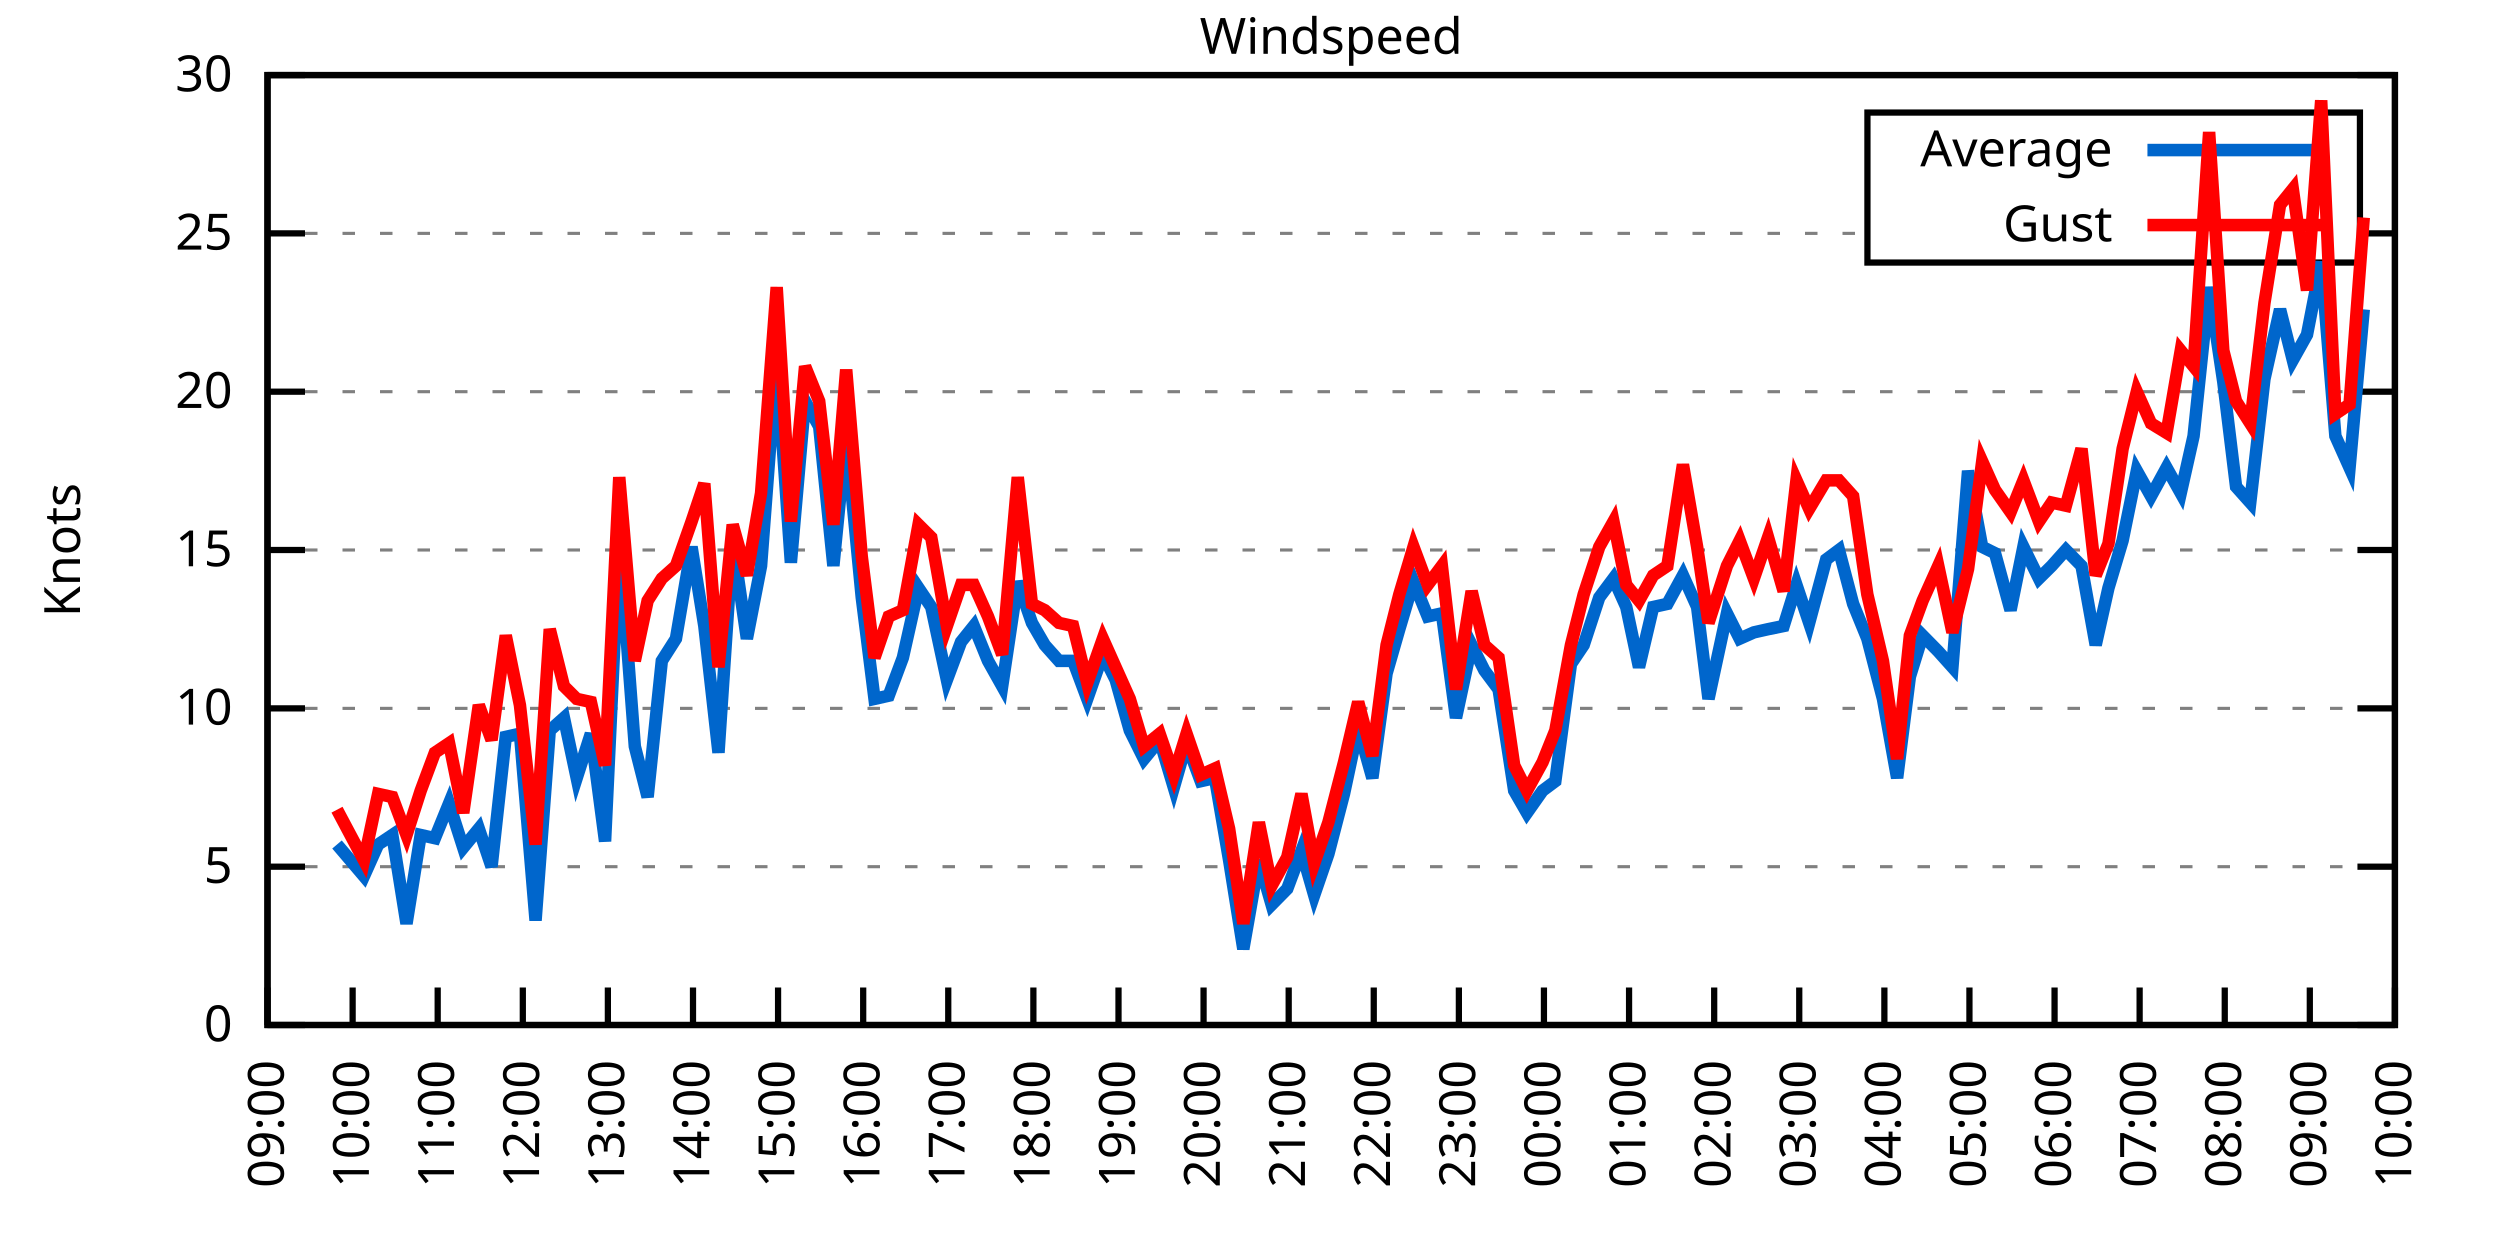
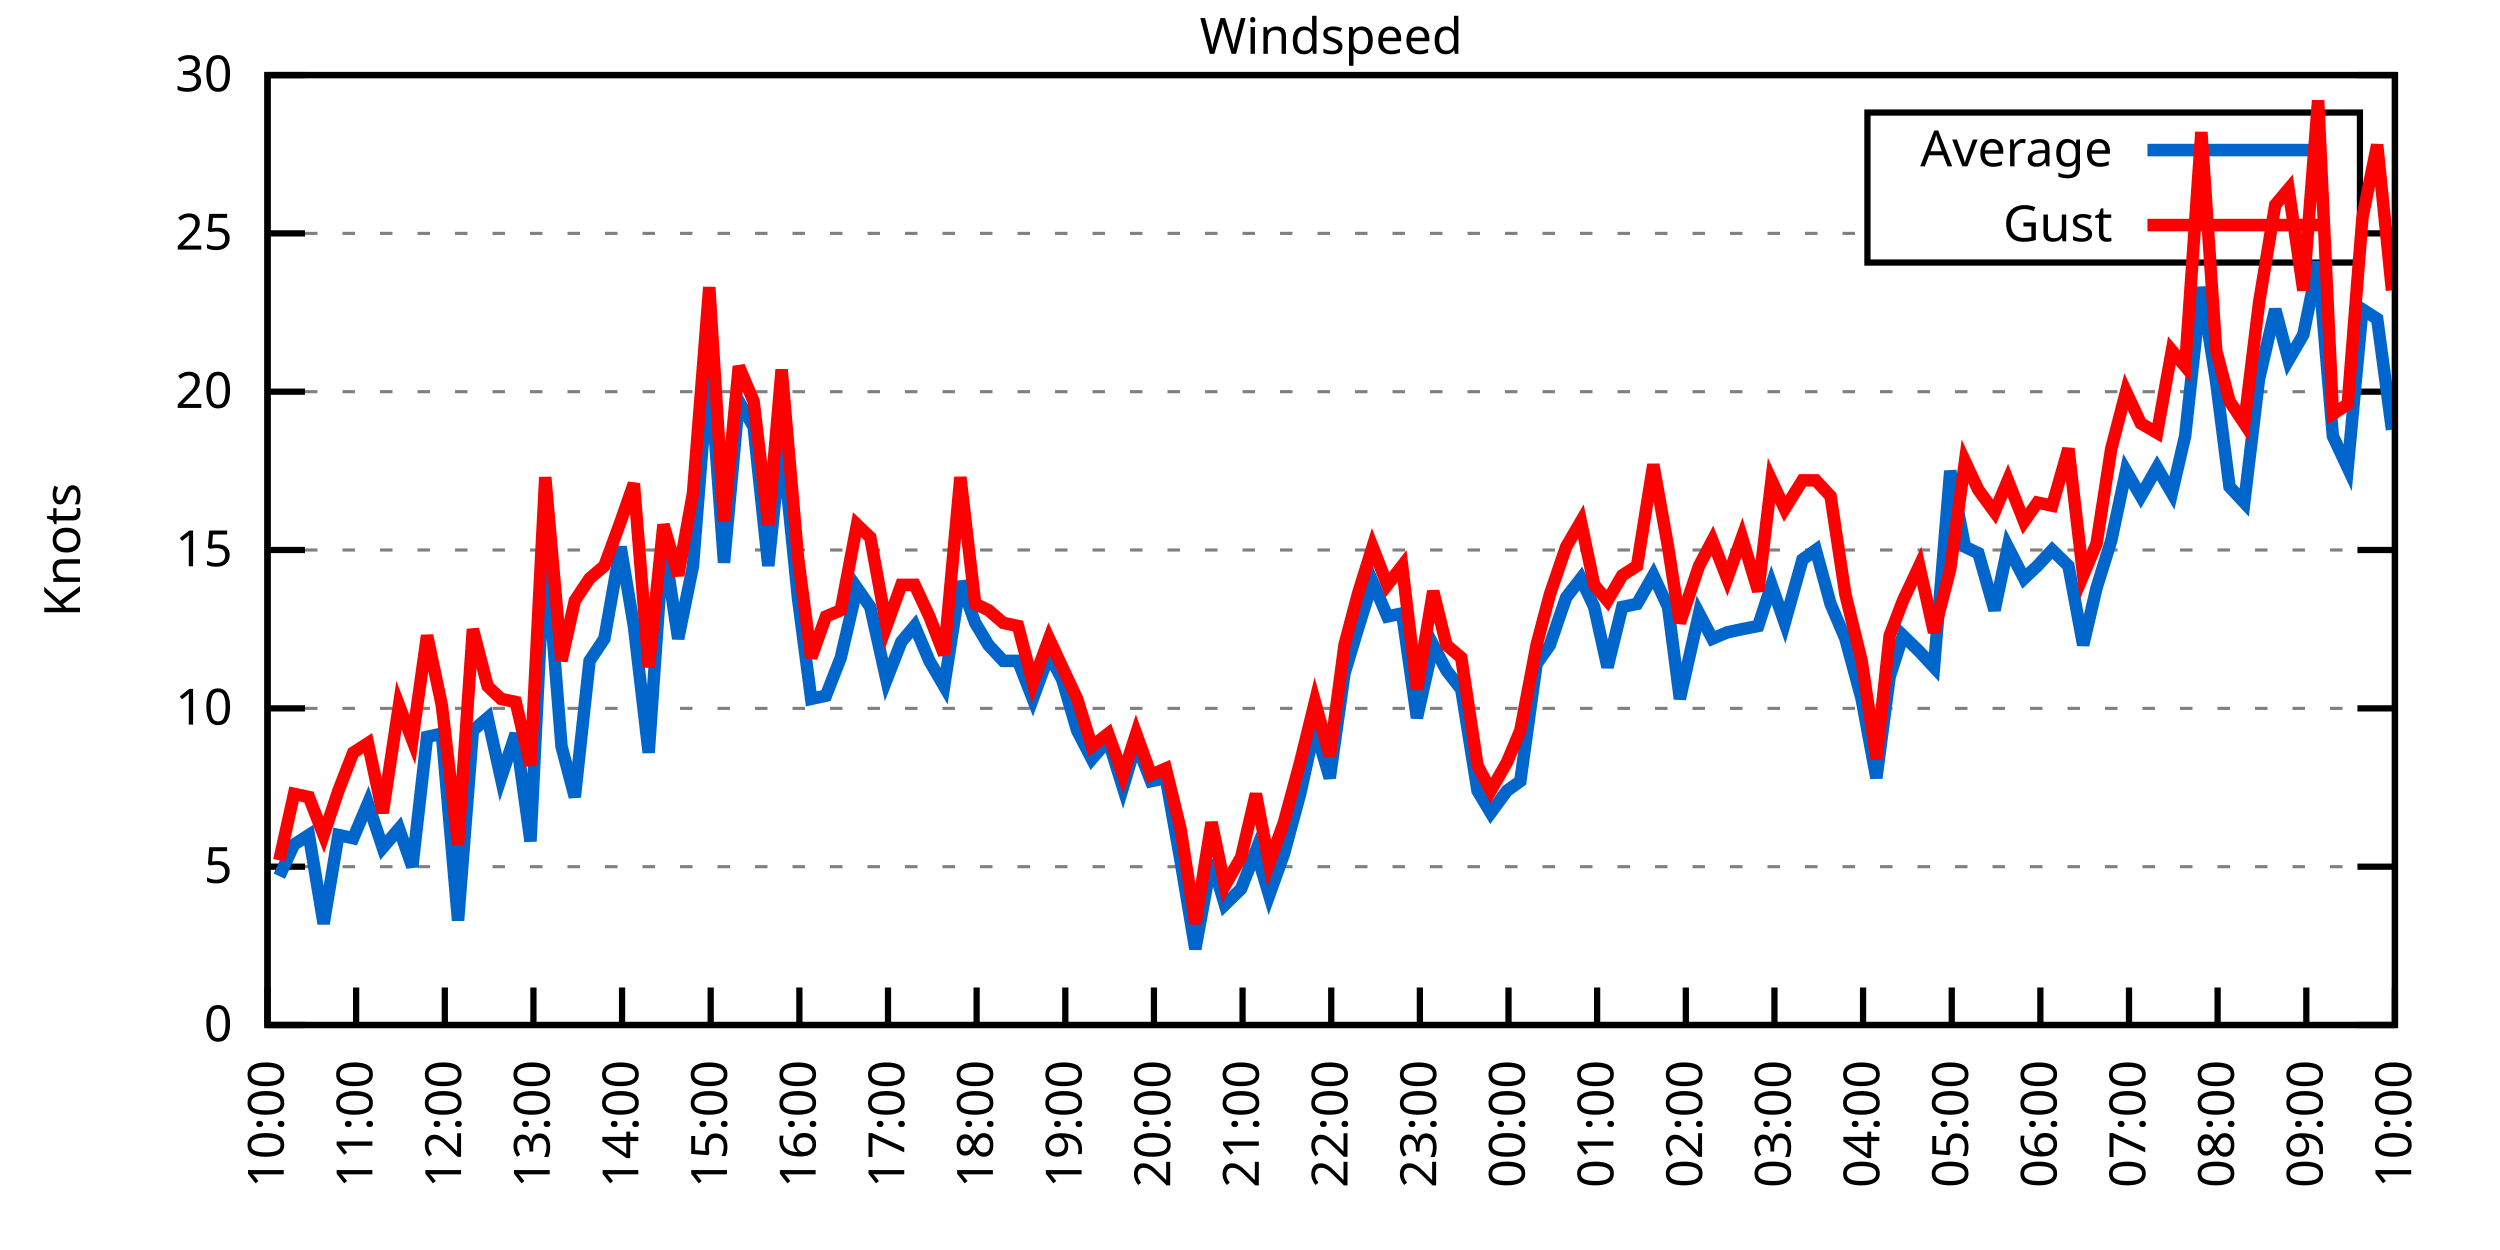
<svg xmlns="http://www.w3.org/2000/svg" xmlns:xlink="http://www.w3.org/1999/xlink" width="400" height="200" viewBox="0 0 400 200">
  <g id="gnuplot_canvas">
    <rect x="0" y="0" width="400" height="200" fill="none" />
    <defs>
      <circle id="gpDot" r="0.5" stroke-width="0.5" stroke="currentColor" />
      <path id="gpPt0" stroke-width="0.333" stroke="currentColor" d="M-1,0 h2 M0,-1 v2" />
      <path id="gpPt1" stroke-width="0.333" stroke="currentColor" d="M-1,-1 L1,1 M1,-1 L-1,1" />
      <path id="gpPt2" stroke-width="0.333" stroke="currentColor" d="M-1,0 L1,0 M0,-1 L0,1 M-1,-1 L1,1 M-1,1 L1,-1" />
      <rect id="gpPt3" stroke-width="0.333" stroke="currentColor" x="-1" y="-1" width="2" height="2" />
      <rect id="gpPt4" stroke-width="0.333" stroke="currentColor" fill="currentColor" x="-1" y="-1" width="2" height="2" />
      <circle id="gpPt5" stroke-width="0.333" stroke="currentColor" cx="0" cy="0" r="1" />
      <use xlink:href="#gpPt5" id="gpPt6" fill="currentColor" stroke="none" />
      <path id="gpPt7" stroke-width="0.333" stroke="currentColor" d="M0,-1.33 L-1.33,0.67 L1.33,0.67 z" />
      <use xlink:href="#gpPt7" id="gpPt8" fill="currentColor" stroke="none" />
      <use xlink:href="#gpPt7" id="gpPt9" stroke="currentColor" transform="rotate(180)" />
      <use xlink:href="#gpPt9" id="gpPt10" fill="currentColor" stroke="none" />
      <use xlink:href="#gpPt3" id="gpPt11" stroke="currentColor" transform="rotate(45)" />
      <use xlink:href="#gpPt11" id="gpPt12" fill="currentColor" stroke="none" />
      <path id="gpPt13" stroke-width="0.333" stroke="currentColor" d="M0,1.330 L1.265,0.411 L0.782,-1.067 L-0.782,-1.076 L-1.265,0.411 z" />
      <use xlink:href="#gpPt13" id="gpPt14" fill="currentColor" stroke="none" />
      <filter id="textbox" filterUnits="objectBoundingBox" x="0" y="0" height="1" width="1">
        <feFlood flood-color="white" flood-opacity="1" result="bgnd" />
        <feComposite in="SourceGraphic" in2="bgnd" operator="atop" />
      </filter>
      <filter id="greybox" filterUnits="objectBoundingBox" x="0" y="0" height="1" width="1">
        <feFlood flood-color="lightgrey" flood-opacity="1" result="grey" />
        <feComposite in="SourceGraphic" in2="grey" operator="atop" />
      </filter>
    </defs>
    <g fill="none" color="white" stroke="currentColor" stroke-width="1.00" stroke-linecap="butt" stroke-linejoin="miter">
</g>
    <g fill="none" color="black" stroke="currentColor" stroke-width="1.00" stroke-linecap="butt" stroke-linejoin="miter">
      <g stroke="none" shape-rendering="crispEdges">
        <polygon fill="rgb(255, 255, 255)" points="42.80,164.00 383.18,164.00 383.18,12.02 42.80,12.02 " />
      </g>
    </g>
    <g fill="none" color="black" stroke="currentColor" stroke-width="1.00" stroke-linecap="butt" stroke-linejoin="miter">
</g>
    <g fill="none" color="black" stroke="black" stroke-width="0.50" stroke-linecap="butt" stroke-linejoin="miter">
</g>
    <g fill="none" color="gray" stroke="currentColor" stroke-width="0.50" stroke-linecap="butt" stroke-linejoin="miter">
      <path stroke="gray" stroke-dasharray="2,4" class="gridline" d="M42.80,164.00 L383.19,164.00  " />
    </g>
    <g fill="none" color="gray" stroke="gray" stroke-width="1.00" stroke-linecap="butt" stroke-linejoin="miter">
</g>
    <g fill="none" color="black" stroke="currentColor" stroke-width="1.00" stroke-linecap="butt" stroke-linejoin="miter">
      <path stroke="black" d="M42.80,164.00 L48.80,164.00 M383.19,164.00 L377.19,164.00  " />
      <g transform="translate(37.20,166.60)" stroke="none" fill="black" font-family="Sans" font-size="8.00" text-anchor="end">
        <text>
          <tspan font-family="Sans"> 0</tspan>
        </text>
      </g>
    </g>
    <g fill="none" color="black" stroke="currentColor" stroke-width="1.00" stroke-linecap="butt" stroke-linejoin="miter">
</g>
    <g fill="none" color="black" stroke="black" stroke-width="0.50" stroke-linecap="butt" stroke-linejoin="miter">
</g>
    <g fill="none" color="gray" stroke="currentColor" stroke-width="0.50" stroke-linecap="butt" stroke-linejoin="miter">
      <path stroke="gray" stroke-dasharray="2,4" class="gridline" d="M42.80,138.67 L383.19,138.67  " />
    </g>
    <g fill="none" color="gray" stroke="gray" stroke-width="1.00" stroke-linecap="butt" stroke-linejoin="miter">
</g>
    <g fill="none" color="black" stroke="currentColor" stroke-width="1.00" stroke-linecap="butt" stroke-linejoin="miter">
      <path stroke="black" d="M42.80,138.67 L48.80,138.67 M383.19,138.67 L377.19,138.67  " />
      <g transform="translate(37.20,141.27)" stroke="none" fill="black" font-family="Sans" font-size="8.00" text-anchor="end">
        <text>
          <tspan font-family="Sans"> 5</tspan>
        </text>
      </g>
    </g>
    <g fill="none" color="black" stroke="currentColor" stroke-width="1.00" stroke-linecap="butt" stroke-linejoin="miter">
</g>
    <g fill="none" color="black" stroke="black" stroke-width="0.50" stroke-linecap="butt" stroke-linejoin="miter">
</g>
    <g fill="none" color="gray" stroke="currentColor" stroke-width="0.50" stroke-linecap="butt" stroke-linejoin="miter">
      <path stroke="gray" stroke-dasharray="2,4" class="gridline" d="M42.80,113.34 L383.19,113.34  " />
    </g>
    <g fill="none" color="gray" stroke="gray" stroke-width="1.00" stroke-linecap="butt" stroke-linejoin="miter">
</g>
    <g fill="none" color="black" stroke="currentColor" stroke-width="1.00" stroke-linecap="butt" stroke-linejoin="miter">
      <path stroke="black" d="M42.80,113.34 L48.80,113.34 M383.19,113.34 L377.19,113.34  " />
      <g transform="translate(37.20,115.94)" stroke="none" fill="black" font-family="Sans" font-size="8.00" text-anchor="end">
        <text>
          <tspan font-family="Sans"> 10</tspan>
        </text>
      </g>
    </g>
    <g fill="none" color="black" stroke="currentColor" stroke-width="1.00" stroke-linecap="butt" stroke-linejoin="miter">
</g>
    <g fill="none" color="black" stroke="black" stroke-width="0.50" stroke-linecap="butt" stroke-linejoin="miter">
</g>
    <g fill="none" color="gray" stroke="currentColor" stroke-width="0.50" stroke-linecap="butt" stroke-linejoin="miter">
      <path stroke="gray" stroke-dasharray="2,4" class="gridline" d="M42.80,88.00 L383.19,88.00  " />
    </g>
    <g fill="none" color="gray" stroke="gray" stroke-width="1.00" stroke-linecap="butt" stroke-linejoin="miter">
</g>
    <g fill="none" color="black" stroke="currentColor" stroke-width="1.00" stroke-linecap="butt" stroke-linejoin="miter">
      <path stroke="black" d="M42.80,88.00 L48.80,88.00 M383.19,88.00 L377.19,88.00  " />
      <g transform="translate(37.20,90.60)" stroke="none" fill="black" font-family="Sans" font-size="8.00" text-anchor="end">
        <text>
          <tspan font-family="Sans"> 15</tspan>
        </text>
      </g>
    </g>
    <g fill="none" color="black" stroke="currentColor" stroke-width="1.00" stroke-linecap="butt" stroke-linejoin="miter">
</g>
    <g fill="none" color="black" stroke="black" stroke-width="0.50" stroke-linecap="butt" stroke-linejoin="miter">
</g>
    <g fill="none" color="gray" stroke="currentColor" stroke-width="0.50" stroke-linecap="butt" stroke-linejoin="miter">
      <path stroke="gray" stroke-dasharray="2,4" class="gridline" d="M42.80,62.67 L383.19,62.67  " />
    </g>
    <g fill="none" color="gray" stroke="gray" stroke-width="1.00" stroke-linecap="butt" stroke-linejoin="miter">
</g>
    <g fill="none" color="black" stroke="currentColor" stroke-width="1.00" stroke-linecap="butt" stroke-linejoin="miter">
      <path stroke="black" d="M42.80,62.67 L48.80,62.67 M383.19,62.67 L377.19,62.67  " />
      <g transform="translate(37.20,65.27)" stroke="none" fill="black" font-family="Sans" font-size="8.00" text-anchor="end">
        <text>
          <tspan font-family="Sans"> 20</tspan>
        </text>
      </g>
    </g>
    <g fill="none" color="black" stroke="currentColor" stroke-width="1.00" stroke-linecap="butt" stroke-linejoin="miter">
</g>
    <g fill="none" color="black" stroke="black" stroke-width="0.50" stroke-linecap="butt" stroke-linejoin="miter">
</g>
    <g fill="none" color="gray" stroke="currentColor" stroke-width="0.50" stroke-linecap="butt" stroke-linejoin="miter">
      <path stroke="gray" stroke-dasharray="2,4" class="gridline" d="M42.80,37.34 L298.79,37.34 M377.59,37.34 L383.19,37.34  " />
    </g>
    <g fill="none" color="gray" stroke="gray" stroke-width="1.00" stroke-linecap="butt" stroke-linejoin="miter">
</g>
    <g fill="none" color="black" stroke="currentColor" stroke-width="1.00" stroke-linecap="butt" stroke-linejoin="miter">
      <path stroke="black" d="M42.80,37.34 L48.80,37.34 M383.19,37.34 L377.19,37.34  " />
      <g transform="translate(37.20,39.94)" stroke="none" fill="black" font-family="Sans" font-size="8.00" text-anchor="end">
        <text>
          <tspan font-family="Sans"> 25</tspan>
        </text>
      </g>
    </g>
    <g fill="none" color="black" stroke="currentColor" stroke-width="1.00" stroke-linecap="butt" stroke-linejoin="miter">
</g>
    <g fill="none" color="black" stroke="black" stroke-width="0.50" stroke-linecap="butt" stroke-linejoin="miter">
</g>
    <g fill="none" color="gray" stroke="currentColor" stroke-width="0.50" stroke-linecap="butt" stroke-linejoin="miter">
      <path stroke="gray" stroke-dasharray="2,4" class="gridline" d="M42.80,12.01 L383.19,12.01  " />
    </g>
    <g fill="none" color="gray" stroke="gray" stroke-width="1.00" stroke-linecap="butt" stroke-linejoin="miter">
</g>
    <g fill="none" color="black" stroke="currentColor" stroke-width="1.00" stroke-linecap="butt" stroke-linejoin="miter">
      <path stroke="black" d="M42.80,12.01 L48.80,12.01 M383.19,12.01 L377.19,12.01  " />
      <g transform="translate(37.20,14.61)" stroke="none" fill="black" font-family="Sans" font-size="8.00" text-anchor="end">
        <text>
          <tspan font-family="Sans"> 30</tspan>
        </text>
      </g>
    </g>
    <g fill="none" color="black" stroke="currentColor" stroke-width="1.00" stroke-linecap="butt" stroke-linejoin="miter">
      <path stroke="black" d="M42.80,164.00 L42.80,158.00  " />
      <g transform="translate(45.40,169.60) rotate(270.00)" stroke="none" fill="black" font-family="Sans" font-size="8.00" text-anchor="end">
        <text>
-           <tspan font-family="Sans">09:00</tspan>
-         </text>
-       </g>
-     </g>
-     <g fill="none" color="black" stroke="currentColor" stroke-width="1.00" stroke-linecap="butt" stroke-linejoin="miter">
-       <path stroke="black" d="M56.42,164.00 L56.42,158.00  " />
-       <g transform="translate(59.02,169.60) rotate(270.00)" stroke="none" fill="black" font-family="Sans" font-size="8.00" text-anchor="end">
-         <text>
          <tspan font-family="Sans">10:00</tspan>
        </text>
      </g>
    </g>
    <g fill="none" color="black" stroke="currentColor" stroke-width="1.00" stroke-linecap="butt" stroke-linejoin="miter">
-       <path stroke="black" d="M70.03,164.00 L70.03,158.00  " />
-       <g transform="translate(72.63,169.60) rotate(270.00)" stroke="none" fill="black" font-family="Sans" font-size="8.00" text-anchor="end">
+       <path stroke="black" d="M56.98,164.00 L56.98,158.00  " />
+       <g transform="translate(59.58,169.60) rotate(270.00)" stroke="none" fill="black" font-family="Sans" font-size="8.00" text-anchor="end">
        <text>
          <tspan font-family="Sans">11:00</tspan>
        </text>
      </g>
    </g>
    <g fill="none" color="black" stroke="currentColor" stroke-width="1.00" stroke-linecap="butt" stroke-linejoin="miter">
-       <path stroke="black" d="M83.65,164.00 L83.65,158.00  " />
-       <g transform="translate(86.25,169.60) rotate(270.00)" stroke="none" fill="black" font-family="Sans" font-size="8.00" text-anchor="end">
+       <path stroke="black" d="M71.17,164.00 L71.17,158.00  " />
+       <g transform="translate(73.77,169.60) rotate(270.00)" stroke="none" fill="black" font-family="Sans" font-size="8.00" text-anchor="end">
        <text>
          <tspan font-family="Sans">12:00</tspan>
        </text>
      </g>
    </g>
    <g fill="none" color="black" stroke="currentColor" stroke-width="1.00" stroke-linecap="butt" stroke-linejoin="miter">
-       <path stroke="black" d="M97.26,164.00 L97.26,158.00  " />
-       <g transform="translate(99.86,169.60) rotate(270.00)" stroke="none" fill="black" font-family="Sans" font-size="8.00" text-anchor="end">
+       <path stroke="black" d="M85.35,164.00 L85.35,158.00  " />
+       <g transform="translate(87.95,169.60) rotate(270.00)" stroke="none" fill="black" font-family="Sans" font-size="8.00" text-anchor="end">
        <text>
          <tspan font-family="Sans">13:00</tspan>
        </text>
      </g>
    </g>
    <g fill="none" color="black" stroke="currentColor" stroke-width="1.00" stroke-linecap="butt" stroke-linejoin="miter">
-       <path stroke="black" d="M110.88,164.00 L110.88,158.00  " />
-       <g transform="translate(113.48,169.60) rotate(270.00)" stroke="none" fill="black" font-family="Sans" font-size="8.00" text-anchor="end">
+       <path stroke="black" d="M99.53,164.00 L99.53,158.00  " />
+       <g transform="translate(102.13,169.60) rotate(270.00)" stroke="none" fill="black" font-family="Sans" font-size="8.00" text-anchor="end">
        <text>
          <tspan font-family="Sans">14:00</tspan>
        </text>
      </g>
    </g>
    <g fill="none" color="black" stroke="currentColor" stroke-width="1.00" stroke-linecap="butt" stroke-linejoin="miter">
-       <path stroke="black" d="M124.49,164.00 L124.49,158.00  " />
-       <g transform="translate(127.09,169.60) rotate(270.00)" stroke="none" fill="black" font-family="Sans" font-size="8.00" text-anchor="end">
+       <path stroke="black" d="M113.71,164.00 L113.71,158.00  " />
+       <g transform="translate(116.31,169.60) rotate(270.00)" stroke="none" fill="black" font-family="Sans" font-size="8.00" text-anchor="end">
        <text>
          <tspan font-family="Sans">15:00</tspan>
        </text>
      </g>
    </g>
    <g fill="none" color="black" stroke="currentColor" stroke-width="1.00" stroke-linecap="butt" stroke-linejoin="miter">
-       <path stroke="black" d="M138.11,164.00 L138.11,158.00  " />
-       <g transform="translate(140.71,169.60) rotate(270.00)" stroke="none" fill="black" font-family="Sans" font-size="8.00" text-anchor="end">
+       <path stroke="black" d="M127.90,164.00 L127.90,158.00  " />
+       <g transform="translate(130.50,169.60) rotate(270.00)" stroke="none" fill="black" font-family="Sans" font-size="8.00" text-anchor="end">
        <text>
          <tspan font-family="Sans">16:00</tspan>
        </text>
      </g>
    </g>
    <g fill="none" color="black" stroke="currentColor" stroke-width="1.00" stroke-linecap="butt" stroke-linejoin="miter">
-       <path stroke="black" d="M151.72,164.00 L151.72,158.00  " />
-       <g transform="translate(154.32,169.60) rotate(270.00)" stroke="none" fill="black" font-family="Sans" font-size="8.00" text-anchor="end">
+       <path stroke="black" d="M142.08,164.00 L142.08,158.00  " />
+       <g transform="translate(144.68,169.60) rotate(270.00)" stroke="none" fill="black" font-family="Sans" font-size="8.00" text-anchor="end">
        <text>
          <tspan font-family="Sans">17:00</tspan>
        </text>
      </g>
    </g>
    <g fill="none" color="black" stroke="currentColor" stroke-width="1.00" stroke-linecap="butt" stroke-linejoin="miter">
-       <path stroke="black" d="M165.34,164.00 L165.34,158.00  " />
-       <g transform="translate(167.94,169.60) rotate(270.00)" stroke="none" fill="black" font-family="Sans" font-size="8.00" text-anchor="end">
+       <path stroke="black" d="M156.26,164.00 L156.26,158.00  " />
+       <g transform="translate(158.86,169.60) rotate(270.00)" stroke="none" fill="black" font-family="Sans" font-size="8.00" text-anchor="end">
        <text>
          <tspan font-family="Sans">18:00</tspan>
        </text>
      </g>
    </g>
    <g fill="none" color="black" stroke="currentColor" stroke-width="1.00" stroke-linecap="butt" stroke-linejoin="miter">
-       <path stroke="black" d="M178.96,164.00 L178.96,158.00  " />
-       <g transform="translate(181.56,169.60) rotate(270.00)" stroke="none" fill="black" font-family="Sans" font-size="8.00" text-anchor="end">
+       <path stroke="black" d="M170.45,164.00 L170.45,158.00  " />
+       <g transform="translate(173.05,169.60) rotate(270.00)" stroke="none" fill="black" font-family="Sans" font-size="8.00" text-anchor="end">
        <text>
          <tspan font-family="Sans">19:00</tspan>
        </text>
      </g>
    </g>
    <g fill="none" color="black" stroke="currentColor" stroke-width="1.00" stroke-linecap="butt" stroke-linejoin="miter">
-       <path stroke="black" d="M192.57,164.00 L192.57,158.00  " />
-       <g transform="translate(195.17,169.60) rotate(270.00)" stroke="none" fill="black" font-family="Sans" font-size="8.00" text-anchor="end">
+       <path stroke="black" d="M184.63,164.00 L184.63,158.00  " />
+       <g transform="translate(187.23,169.60) rotate(270.00)" stroke="none" fill="black" font-family="Sans" font-size="8.00" text-anchor="end">
        <text>
          <tspan font-family="Sans">20:00</tspan>
        </text>
      </g>
    </g>
    <g fill="none" color="black" stroke="currentColor" stroke-width="1.00" stroke-linecap="butt" stroke-linejoin="miter">
-       <path stroke="black" d="M206.19,164.00 L206.19,158.00  " />
-       <g transform="translate(208.79,169.60) rotate(270.00)" stroke="none" fill="black" font-family="Sans" font-size="8.00" text-anchor="end">
+       <path stroke="black" d="M198.81,164.00 L198.81,158.00  " />
+       <g transform="translate(201.41,169.60) rotate(270.00)" stroke="none" fill="black" font-family="Sans" font-size="8.00" text-anchor="end">
        <text>
          <tspan font-family="Sans">21:00</tspan>
        </text>
      </g>
    </g>
    <g fill="none" color="black" stroke="currentColor" stroke-width="1.00" stroke-linecap="butt" stroke-linejoin="miter">
-       <path stroke="black" d="M219.80,164.00 L219.80,158.00  " />
-       <g transform="translate(222.40,169.60) rotate(270.00)" stroke="none" fill="black" font-family="Sans" font-size="8.00" text-anchor="end">
+       <path stroke="black" d="M213.00,164.00 L213.00,158.00  " />
+       <g transform="translate(215.60,169.60) rotate(270.00)" stroke="none" fill="black" font-family="Sans" font-size="8.00" text-anchor="end">
        <text>
          <tspan font-family="Sans">22:00</tspan>
        </text>
      </g>
    </g>
    <g fill="none" color="black" stroke="currentColor" stroke-width="1.00" stroke-linecap="butt" stroke-linejoin="miter">
-       <path stroke="black" d="M233.42,164.00 L233.42,158.00  " />
-       <g transform="translate(236.02,169.60) rotate(270.00)" stroke="none" fill="black" font-family="Sans" font-size="8.00" text-anchor="end">
+       <path stroke="black" d="M227.18,164.00 L227.18,158.00  " />
+       <g transform="translate(229.78,169.60) rotate(270.00)" stroke="none" fill="black" font-family="Sans" font-size="8.00" text-anchor="end">
        <text>
          <tspan font-family="Sans">23:00</tspan>
        </text>
      </g>
    </g>
    <g fill="none" color="black" stroke="currentColor" stroke-width="1.00" stroke-linecap="butt" stroke-linejoin="miter">
-       <path stroke="black" d="M247.03,164.00 L247.03,158.00  " />
-       <g transform="translate(249.63,169.60) rotate(270.00)" stroke="none" fill="black" font-family="Sans" font-size="8.00" text-anchor="end">
+       <path stroke="black" d="M241.36,164.00 L241.36,158.00  " />
+       <g transform="translate(243.96,169.60) rotate(270.00)" stroke="none" fill="black" font-family="Sans" font-size="8.00" text-anchor="end">
        <text>
          <tspan font-family="Sans">00:00</tspan>
        </text>
      </g>
    </g>
    <g fill="none" color="black" stroke="currentColor" stroke-width="1.00" stroke-linecap="butt" stroke-linejoin="miter">
-       <path stroke="black" d="M260.65,164.00 L260.65,158.00  " />
-       <g transform="translate(263.25,169.60) rotate(270.00)" stroke="none" fill="black" font-family="Sans" font-size="8.00" text-anchor="end">
+       <path stroke="black" d="M255.54,164.00 L255.54,158.00  " />
+       <g transform="translate(258.14,169.60) rotate(270.00)" stroke="none" fill="black" font-family="Sans" font-size="8.00" text-anchor="end">
        <text>
          <tspan font-family="Sans">01:00</tspan>
        </text>
      </g>
    </g>
    <g fill="none" color="black" stroke="currentColor" stroke-width="1.00" stroke-linecap="butt" stroke-linejoin="miter">
-       <path stroke="black" d="M274.27,164.00 L274.27,158.00  " />
-       <g transform="translate(276.87,169.60) rotate(270.00)" stroke="none" fill="black" font-family="Sans" font-size="8.00" text-anchor="end">
+       <path stroke="black" d="M269.73,164.00 L269.73,158.00  " />
+       <g transform="translate(272.33,169.60) rotate(270.00)" stroke="none" fill="black" font-family="Sans" font-size="8.00" text-anchor="end">
        <text>
          <tspan font-family="Sans">02:00</tspan>
        </text>
      </g>
    </g>
    <g fill="none" color="black" stroke="currentColor" stroke-width="1.00" stroke-linecap="butt" stroke-linejoin="miter">
-       <path stroke="black" d="M287.88,164.00 L287.88,158.00  " />
-       <g transform="translate(290.48,169.60) rotate(270.00)" stroke="none" fill="black" font-family="Sans" font-size="8.00" text-anchor="end">
+       <path stroke="black" d="M283.91,164.00 L283.91,158.00  " />
+       <g transform="translate(286.51,169.60) rotate(270.00)" stroke="none" fill="black" font-family="Sans" font-size="8.00" text-anchor="end">
        <text>
          <tspan font-family="Sans">03:00</tspan>
        </text>
      </g>
    </g>
    <g fill="none" color="black" stroke="currentColor" stroke-width="1.00" stroke-linecap="butt" stroke-linejoin="miter">
-       <path stroke="black" d="M301.50,164.00 L301.50,158.00  " />
-       <g transform="translate(304.10,169.60) rotate(270.00)" stroke="none" fill="black" font-family="Sans" font-size="8.00" text-anchor="end">
+       <path stroke="black" d="M298.09,164.00 L298.09,158.00  " />
+       <g transform="translate(300.69,169.60) rotate(270.00)" stroke="none" fill="black" font-family="Sans" font-size="8.00" text-anchor="end">
        <text>
          <tspan font-family="Sans">04:00</tspan>
        </text>
      </g>
    </g>
    <g fill="none" color="black" stroke="currentColor" stroke-width="1.00" stroke-linecap="butt" stroke-linejoin="miter">
-       <path stroke="black" d="M315.11,164.00 L315.11,158.00  " />
-       <g transform="translate(317.71,169.60) rotate(270.00)" stroke="none" fill="black" font-family="Sans" font-size="8.00" text-anchor="end">
+       <path stroke="black" d="M312.28,164.00 L312.28,158.00  " />
+       <g transform="translate(314.88,169.60) rotate(270.00)" stroke="none" fill="black" font-family="Sans" font-size="8.00" text-anchor="end">
        <text>
          <tspan font-family="Sans">05:00</tspan>
        </text>
      </g>
    </g>
    <g fill="none" color="black" stroke="currentColor" stroke-width="1.00" stroke-linecap="butt" stroke-linejoin="miter">
-       <path stroke="black" d="M328.73,164.00 L328.73,158.00  " />
-       <g transform="translate(331.33,169.60) rotate(270.00)" stroke="none" fill="black" font-family="Sans" font-size="8.00" text-anchor="end">
+       <path stroke="black" d="M326.46,164.00 L326.46,158.00  " />
+       <g transform="translate(329.06,169.60) rotate(270.00)" stroke="none" fill="black" font-family="Sans" font-size="8.00" text-anchor="end">
        <text>
          <tspan font-family="Sans">06:00</tspan>
        </text>
      </g>
    </g>
    <g fill="none" color="black" stroke="currentColor" stroke-width="1.00" stroke-linecap="butt" stroke-linejoin="miter">
-       <path stroke="black" d="M342.34,164.00 L342.34,158.00  " />
-       <g transform="translate(344.94,169.60) rotate(270.00)" stroke="none" fill="black" font-family="Sans" font-size="8.00" text-anchor="end">
+       <path stroke="black" d="M340.64,164.00 L340.64,158.00  " />
+       <g transform="translate(343.24,169.60) rotate(270.00)" stroke="none" fill="black" font-family="Sans" font-size="8.00" text-anchor="end">
        <text>
          <tspan font-family="Sans">07:00</tspan>
        </text>
      </g>
    </g>
    <g fill="none" color="black" stroke="currentColor" stroke-width="1.00" stroke-linecap="butt" stroke-linejoin="miter">
-       <path stroke="black" d="M355.96,164.00 L355.96,158.00  " />
-       <g transform="translate(358.56,169.60) rotate(270.00)" stroke="none" fill="black" font-family="Sans" font-size="8.00" text-anchor="end">
+       <path stroke="black" d="M354.82,164.00 L354.82,158.00  " />
+       <g transform="translate(357.42,169.60) rotate(270.00)" stroke="none" fill="black" font-family="Sans" font-size="8.00" text-anchor="end">
        <text>
          <tspan font-family="Sans">08:00</tspan>
        </text>
      </g>
    </g>
    <g fill="none" color="black" stroke="currentColor" stroke-width="1.00" stroke-linecap="butt" stroke-linejoin="miter">
-       <path stroke="black" d="M369.57,164.00 L369.57,158.00  " />
-       <g transform="translate(372.17,169.60) rotate(270.00)" stroke="none" fill="black" font-family="Sans" font-size="8.00" text-anchor="end">
+       <path stroke="black" d="M369.01,164.00 L369.01,158.00  " />
+       <g transform="translate(371.61,169.60) rotate(270.00)" stroke="none" fill="black" font-family="Sans" font-size="8.00" text-anchor="end">
        <text>
          <tspan font-family="Sans">09:00</tspan>
        </text>
      </g>
    </g>
    <g fill="none" color="black" stroke="currentColor" stroke-width="1.00" stroke-linecap="butt" stroke-linejoin="miter">
      <path stroke="black" d="M383.19,164.00 L383.19,158.00  " />
      <g transform="translate(385.79,169.60) rotate(270.00)" stroke="none" fill="black" font-family="Sans" font-size="8.00" text-anchor="end">
        <text>
          <tspan font-family="Sans">10:00</tspan>
        </text>
      </g>
    </g>
    <g fill="none" color="black" stroke="currentColor" stroke-width="1.00" stroke-linecap="butt" stroke-linejoin="miter">
</g>
    <g fill="none" color="black" stroke="currentColor" stroke-width="1.00" stroke-linecap="butt" stroke-linejoin="miter">
      <path stroke="black" d="M42.80,12.01 L42.80,164.00 L383.19,164.00 L383.19,12.01 L42.80,12.01 Z  " />
    </g>
    <g fill="none" color="black" stroke="currentColor" stroke-width="1.00" stroke-linecap="butt" stroke-linejoin="miter">
</g>
    <g fill="none" color="black" stroke="currentColor" stroke-width="1.00" stroke-linecap="butt" stroke-linejoin="miter">
      <path stroke="black" d="M298.79,42.01 L298.79,18.01 L377.59,18.01 L377.59,42.01 L298.79,42.01 Z  " />
    </g>
    <g id="Windspeed_plot_1">
      <g fill="none" color="white" stroke="black" stroke-width="2.00" stroke-linecap="butt" stroke-linejoin="miter">
</g>
      <g fill="none" color="black" stroke="currentColor" stroke-width="2.00" stroke-linecap="butt" stroke-linejoin="miter">
        <g transform="translate(337.99,26.61)" stroke="none" fill="black" font-family="Sans" font-size="8.00" text-anchor="end">
          <text>
            <tspan font-family="Sans">Average</tspan>
          </text>
        </g>
      </g>
      <g fill="none" color="black" stroke="currentColor" stroke-width="2.00" stroke-linecap="butt" stroke-linejoin="miter">
-         <path stroke="rgb(  0, 102, 204)" d="M343.59,24.01 L371.99,24.01 M53.92,135.12 L58.23,140.19 L60.50,135.12 L62.77,133.60 L65.04,147.79 L67.31,133.60   L69.58,134.11 L71.85,128.54 L74.12,135.63 L76.61,132.59 L78.65,138.67 L80.92,117.90 L83.19,117.39 L85.69,147.28   L87.96,116.88 L90.23,114.86 L92.27,124.48 L94.54,117.39 L96.81,134.62 L99.08,86.49 L101.57,119.42 L103.62,127.52   L105.89,105.74 L108.15,102.19 L110.65,87.50 L112.69,100.16 L114.96,120.43 L117.23,86.49 L119.50,102.19 L121.77,90.54   L124.27,57.61 L126.54,90.03 L128.81,64.19 L131.07,68.25 L133.34,90.54 L135.39,69.77 L137.88,95.60 L139.92,111.82   L142.19,111.31 L144.46,105.23 L146.96,94.08 L149.00,97.12 L151.50,108.78 L153.77,102.70 L155.81,100.16 L158.08,105.74   L160.35,109.79 L162.84,93.07 L165.11,99.66 L167.16,103.20 L169.43,105.74 L171.69,105.74 L173.96,111.82 L176.46,104.72   L178.50,108.78 L180.77,116.88 L183.04,121.44 L185.54,118.40 L187.81,126.00 L189.85,118.91 L192.12,124.99 L194.39,124.48   L196.66,137.66 L198.93,151.84 L201.42,137.66 L203.46,144.75 L205.96,142.21 L208.23,136.14 L210.27,143.23 L212.54,136.64   L215.04,127.02 L217.31,116.38 L219.58,124.48 L221.85,107.76 L223.89,100.67 L226.16,93.07 L228.43,98.64 L230.70,98.14   L232.96,114.86 L235.46,103.20 L237.50,107.26 L239.77,110.30 L242.27,126.51 L244.31,130.06 L246.81,126.51 L248.85,124.99   L251.35,106.24 L253.39,103.20 L255.88,95.60 L258.15,92.56 L260.20,97.12 L262.24,106.75 L264.51,97.12 L266.78,96.62   L269.27,92.06 L271.54,97.12 L273.36,111.82 L276.31,98.14 L278.35,102.19 L280.62,101.18 L282.89,100.67 L285.38,100.16   L287.43,93.58 L289.47,99.66 L292.19,89.52 L294.23,88.00 L296.50,96.62 L298.77,102.19 L301.27,111.82 L303.54,124.48   L305.58,108.27 L307.62,101.68 L310.12,104.22 L312.39,106.75 L314.89,75.34 L317.15,87.50 L319.20,88.51 L321.69,97.63   L323.74,87.50 L326.23,92.56 L328.27,90.54 L330.54,88.00 L333.04,90.54 L335.31,103.20 L337.35,94.08 L339.62,86.49   L341.89,75.34 L344.16,79.39 L346.65,74.83 L348.92,78.89 L350.97,69.77 L353.46,45.95 L355.73,61.15 L357.77,77.87   L360.04,80.41 L362.31,60.65 L364.81,49.50 L366.85,57.61 L369.12,53.55 L371.39,41.90 L373.66,69.77 L375.93,74.83   L378.20,49.50  " />
+         <path stroke="rgb(  0, 102, 204)" d="M343.59,24.01 L371.99,24.01 M44.69,140.19 L47.05,135.12 L49.42,133.60 L51.78,147.79 L54.15,133.60 L56.51,134.11   L58.87,128.54 L61.24,135.63 L63.84,132.59 L65.97,138.67 L68.33,117.90 L70.69,117.39 L73.29,147.28 L75.66,116.88   L78.02,114.86 L80.15,124.48 L82.51,117.39 L84.88,134.62 L87.24,86.49 L89.84,119.42 L91.97,127.52 L94.33,105.74   L96.70,102.19 L99.30,87.50 L101.42,100.16 L103.79,120.43 L106.15,86.49 L108.51,102.19 L110.88,90.54 L113.48,57.61   L115.84,90.03 L118.21,64.19 L120.57,68.25 L122.93,90.54 L125.06,69.77 L127.66,95.60 L129.79,111.82 L132.15,111.31   L134.52,105.23 L137.12,94.08 L139.24,97.12 L141.84,108.78 L144.21,102.70 L146.34,100.16 L148.70,105.74 L151.06,109.79   L153.66,93.07 L156.03,99.66 L158.15,103.20 L160.52,105.74 L162.88,105.74 L165.25,111.82 L167.85,104.72 L169.97,108.78   L172.34,116.88 L174.70,121.44 L177.30,118.40 L179.67,126.00 L181.79,118.91 L184.16,124.99 L186.52,124.48 L188.88,137.66   L191.25,151.84 L193.85,137.66 L195.98,144.75 L198.58,142.21 L200.94,136.14 L203.07,143.23 L205.43,136.64 L208.03,127.02   L210.39,116.38 L212.76,124.48 L215.12,107.76 L217.25,100.67 L219.61,93.07 L221.98,98.64 L224.34,98.14 L226.71,114.86   L229.31,103.20 L231.43,107.26 L233.80,110.30 L236.40,126.51 L238.52,130.06 L241.12,126.51 L243.25,124.99 L245.85,106.24   L247.98,103.20 L250.58,95.60 L252.94,92.56 L255.07,97.12 L257.20,106.75 L259.56,97.12 L261.93,96.62 L264.53,92.06   L266.89,97.12 L268.78,111.82 L271.85,98.14 L273.98,102.19 L276.35,101.18 L278.71,100.67 L281.31,100.16 L283.44,93.58   L285.56,99.66 L288.40,89.52 L290.53,88.00 L292.89,96.62 L295.26,102.19 L297.86,111.82 L300.22,124.48 L302.35,108.27   L304.47,101.68 L307.08,104.22 L309.44,106.75 L312.04,75.34 L314.40,87.50 L316.53,88.51 L319.13,97.63 L321.26,87.50   L323.86,92.56 L325.99,90.54 L328.35,88.00 L330.95,90.54 L333.31,103.20 L335.44,94.08 L337.80,86.49 L340.17,75.34   L342.53,79.39 L345.13,74.83 L347.50,78.89 L349.62,69.77 L352.22,45.95 L354.59,61.15 L356.72,77.87 L359.08,80.41   L361.44,60.65 L364.04,49.50 L366.17,57.61 L368.53,53.55 L370.90,41.90 L373.26,69.77 L375.63,74.83 L377.99,49.50   L380.35,51.02 L382.72,68.75  " />
      </g>
    </g>
    <g id="Windspeed_plot_2">
      <g fill="none" color="black" stroke="currentColor" stroke-width="2.00" stroke-linecap="butt" stroke-linejoin="miter">
        <g transform="translate(337.99,38.61)" stroke="none" fill="black" font-family="Sans" font-size="8.00" text-anchor="end">
          <text>
            <tspan font-family="Sans">Gust</tspan>
          </text>
        </g>
      </g>
      <g fill="none" color="black" stroke="currentColor" stroke-width="2.00" stroke-linecap="butt" stroke-linejoin="miter">
-         <path stroke="rgb(255,   0,   0)" d="M343.59,36.01 L371.99,36.01 M53.92,129.55 L58.23,137.66 L60.50,127.02 L62.77,127.52 L65.04,133.60 L67.31,126.51   L69.58,120.43 L71.85,118.91 L74.12,130.06 L76.61,112.83 L78.65,118.40 L80.92,101.68 L83.19,112.83 L85.69,135.12   L87.96,100.67 L90.23,109.79 L92.27,111.82 L94.54,112.32 L96.81,122.46 L99.08,76.35 L101.57,105.74 L103.62,96.11   L105.89,92.56 L108.15,90.54 L110.65,83.45 L112.69,77.37 L114.96,106.75 L117.23,83.95 L119.50,92.06 L121.77,78.89   L124.27,45.95 L126.54,83.45 L128.81,58.62 L131.07,64.19 L133.34,83.95 L135.39,59.13 L137.88,89.02 L139.92,105.23   L142.19,98.64 L144.46,97.63 L146.96,83.95 L149.00,85.98 L151.50,100.16 L153.77,93.58 L155.81,93.58 L158.08,98.64   L160.35,104.72 L162.84,76.35 L165.11,96.62 L167.16,97.63 L169.43,99.66 L171.69,100.16 L173.96,109.28 L176.46,102.19   L178.50,106.75 L180.77,111.82 L183.04,119.42 L185.54,117.39 L187.81,123.98 L189.85,117.39 L192.12,123.98 L194.39,122.96   L196.66,132.59 L198.93,147.79 L201.42,131.58 L203.46,141.71 L205.96,137.15 L208.23,127.02 L210.27,138.16 L212.54,131.58   L215.04,121.95 L217.31,112.32 L219.58,120.94 L221.85,103.20 L223.89,95.10 L226.16,87.50 L228.43,93.58 L230.70,90.54   L232.96,110.30 L235.46,94.59 L237.50,103.20 L239.77,105.23 L242.27,122.46 L244.31,126.51 L246.81,121.95 L248.85,116.88   L251.35,103.20 L253.39,95.10 L255.88,87.50 L258.15,83.45 L260.20,93.58 L262.24,96.11 L264.51,92.06 L266.78,90.54   L269.27,74.33 L271.54,87.50 L273.36,99.66 L276.31,90.54 L278.35,86.49 L280.62,92.56 L282.89,85.98 L285.38,94.59   L287.43,76.86 L289.47,81.42 L292.19,76.86 L294.23,76.86 L296.50,79.39 L298.77,95.10 L301.27,105.74 L303.54,121.44   L305.58,101.68 L307.62,96.11 L310.12,90.54 L312.39,101.18 L314.89,91.04 L317.15,73.82 L319.20,78.38 L321.69,81.93   L323.74,76.86 L326.23,83.45 L328.27,80.41 L330.54,80.91 L333.04,71.79 L335.31,92.06 L337.35,86.99 L339.62,71.79   L341.89,62.67 L344.16,67.74 L346.65,69.26 L348.92,56.09 L350.97,58.62 L353.46,21.13 L355.73,56.09 L357.77,64.19   L360.04,67.74 L362.31,48.49 L364.81,32.78 L366.85,30.25 L369.12,46.46 L371.39,16.06 L373.66,66.22 L375.93,64.70   L378.20,34.81  " />
+         <path stroke="rgb(255,   0,   0)" d="M343.59,36.01 L371.99,36.01 M44.69,137.66 L47.05,127.02 L49.42,127.52 L51.78,133.60 L54.15,126.51 L56.51,120.43   L58.87,118.91 L61.24,130.06 L63.84,112.83 L65.97,118.40 L68.33,101.68 L70.69,112.83 L73.29,135.12 L75.66,100.67   L78.02,109.79 L80.15,111.82 L82.51,112.32 L84.88,122.46 L87.24,76.35 L89.84,105.74 L91.97,96.11 L94.33,92.56   L96.70,90.54 L99.30,83.45 L101.42,77.37 L103.79,106.75 L106.15,83.95 L108.51,92.06 L110.88,78.89 L113.48,45.95   L115.84,83.45 L118.21,58.62 L120.57,64.19 L122.93,83.95 L125.06,59.13 L127.66,89.02 L129.79,105.23 L132.15,98.64   L134.52,97.63 L137.12,83.95 L139.24,85.98 L141.84,100.16 L144.21,93.58 L146.34,93.58 L148.70,98.64 L151.06,104.72   L153.66,76.35 L156.03,96.62 L158.15,97.63 L160.52,99.66 L162.88,100.16 L165.25,109.28 L167.85,102.19 L169.97,106.75   L172.34,111.82 L174.70,119.42 L177.30,117.39 L179.67,123.98 L181.79,117.39 L184.16,123.98 L186.52,122.96 L188.88,132.59   L191.25,147.79 L193.85,131.58 L195.98,141.71 L198.58,137.15 L200.94,127.02 L203.07,138.16 L205.43,131.58 L208.03,121.95   L210.39,112.32 L212.76,120.94 L215.12,103.20 L217.25,95.10 L219.61,87.50 L221.98,93.58 L224.34,90.54 L226.71,110.30   L229.31,94.59 L231.43,103.20 L233.80,105.23 L236.40,122.46 L238.52,126.51 L241.12,121.95 L243.25,116.88 L245.85,103.20   L247.98,95.10 L250.58,87.50 L252.94,83.45 L255.07,93.58 L257.20,96.11 L259.56,92.06 L261.93,90.54 L264.53,74.33   L266.89,87.50 L268.78,99.66 L271.85,90.54 L273.98,86.49 L276.35,92.56 L278.71,85.98 L281.31,94.59 L283.44,76.86   L285.56,81.42 L288.40,76.86 L290.53,76.86 L292.89,79.39 L295.26,95.10 L297.86,105.74 L300.22,121.44 L302.35,101.68   L304.47,96.11 L307.08,90.54 L309.44,101.18 L312.04,91.04 L314.40,73.82 L316.53,78.38 L319.13,81.93 L321.26,76.86   L323.86,83.45 L325.99,80.41 L328.35,80.91 L330.95,71.79 L333.31,92.06 L335.44,86.99 L337.80,71.79 L340.17,62.67   L342.53,67.74 L345.13,69.26 L347.50,56.09 L349.62,58.62 L352.22,21.13 L354.59,56.09 L356.72,64.19 L359.08,67.74   L361.44,48.49 L364.04,32.78 L366.17,30.25 L368.53,46.46 L370.90,16.06 L373.26,66.22 L375.63,64.70 L377.99,34.81   L380.35,23.16 L382.72,46.46  " />
      </g>
    </g>
    <g fill="none" color="black" stroke="currentColor" stroke-width="2.00" stroke-linecap="butt" stroke-linejoin="miter">
</g>
    <g fill="none" color="black" stroke="black" stroke-width="1.00" stroke-linecap="butt" stroke-linejoin="miter">
</g>
    <g fill="none" color="black" stroke="currentColor" stroke-width="1.00" stroke-linecap="butt" stroke-linejoin="miter">
      <path stroke="black" d="M42.80,12.01 L42.80,164.00 L383.19,164.00 L383.19,12.01 L42.80,12.01 Z  " />
      <g transform="translate(12.80,88.01) rotate(270.00)" stroke="none" fill="black" font-family="Sans" font-size="8.00" text-anchor="middle">
        <text>
          <tspan font-family="Sans">Knots</tspan>
        </text>
      </g>
    </g>
    <g fill="none" color="black" stroke="currentColor" stroke-width="1.00" stroke-linecap="butt" stroke-linejoin="miter">
</g>
    <g fill="none" color="black" stroke="currentColor" stroke-width="1.00" stroke-linecap="butt" stroke-linejoin="miter">
      <g transform="translate(212.99,8.61)" stroke="none" fill="black" font-family="Sans" font-size="8.00" text-anchor="middle">
        <text>
          <tspan font-family="Sans">Windspeed</tspan>
        </text>
      </g>
    </g>
    <g fill="none" color="black" stroke="currentColor" stroke-width="1.00" stroke-linecap="butt" stroke-linejoin="miter">
</g>
  </g>
</svg>
